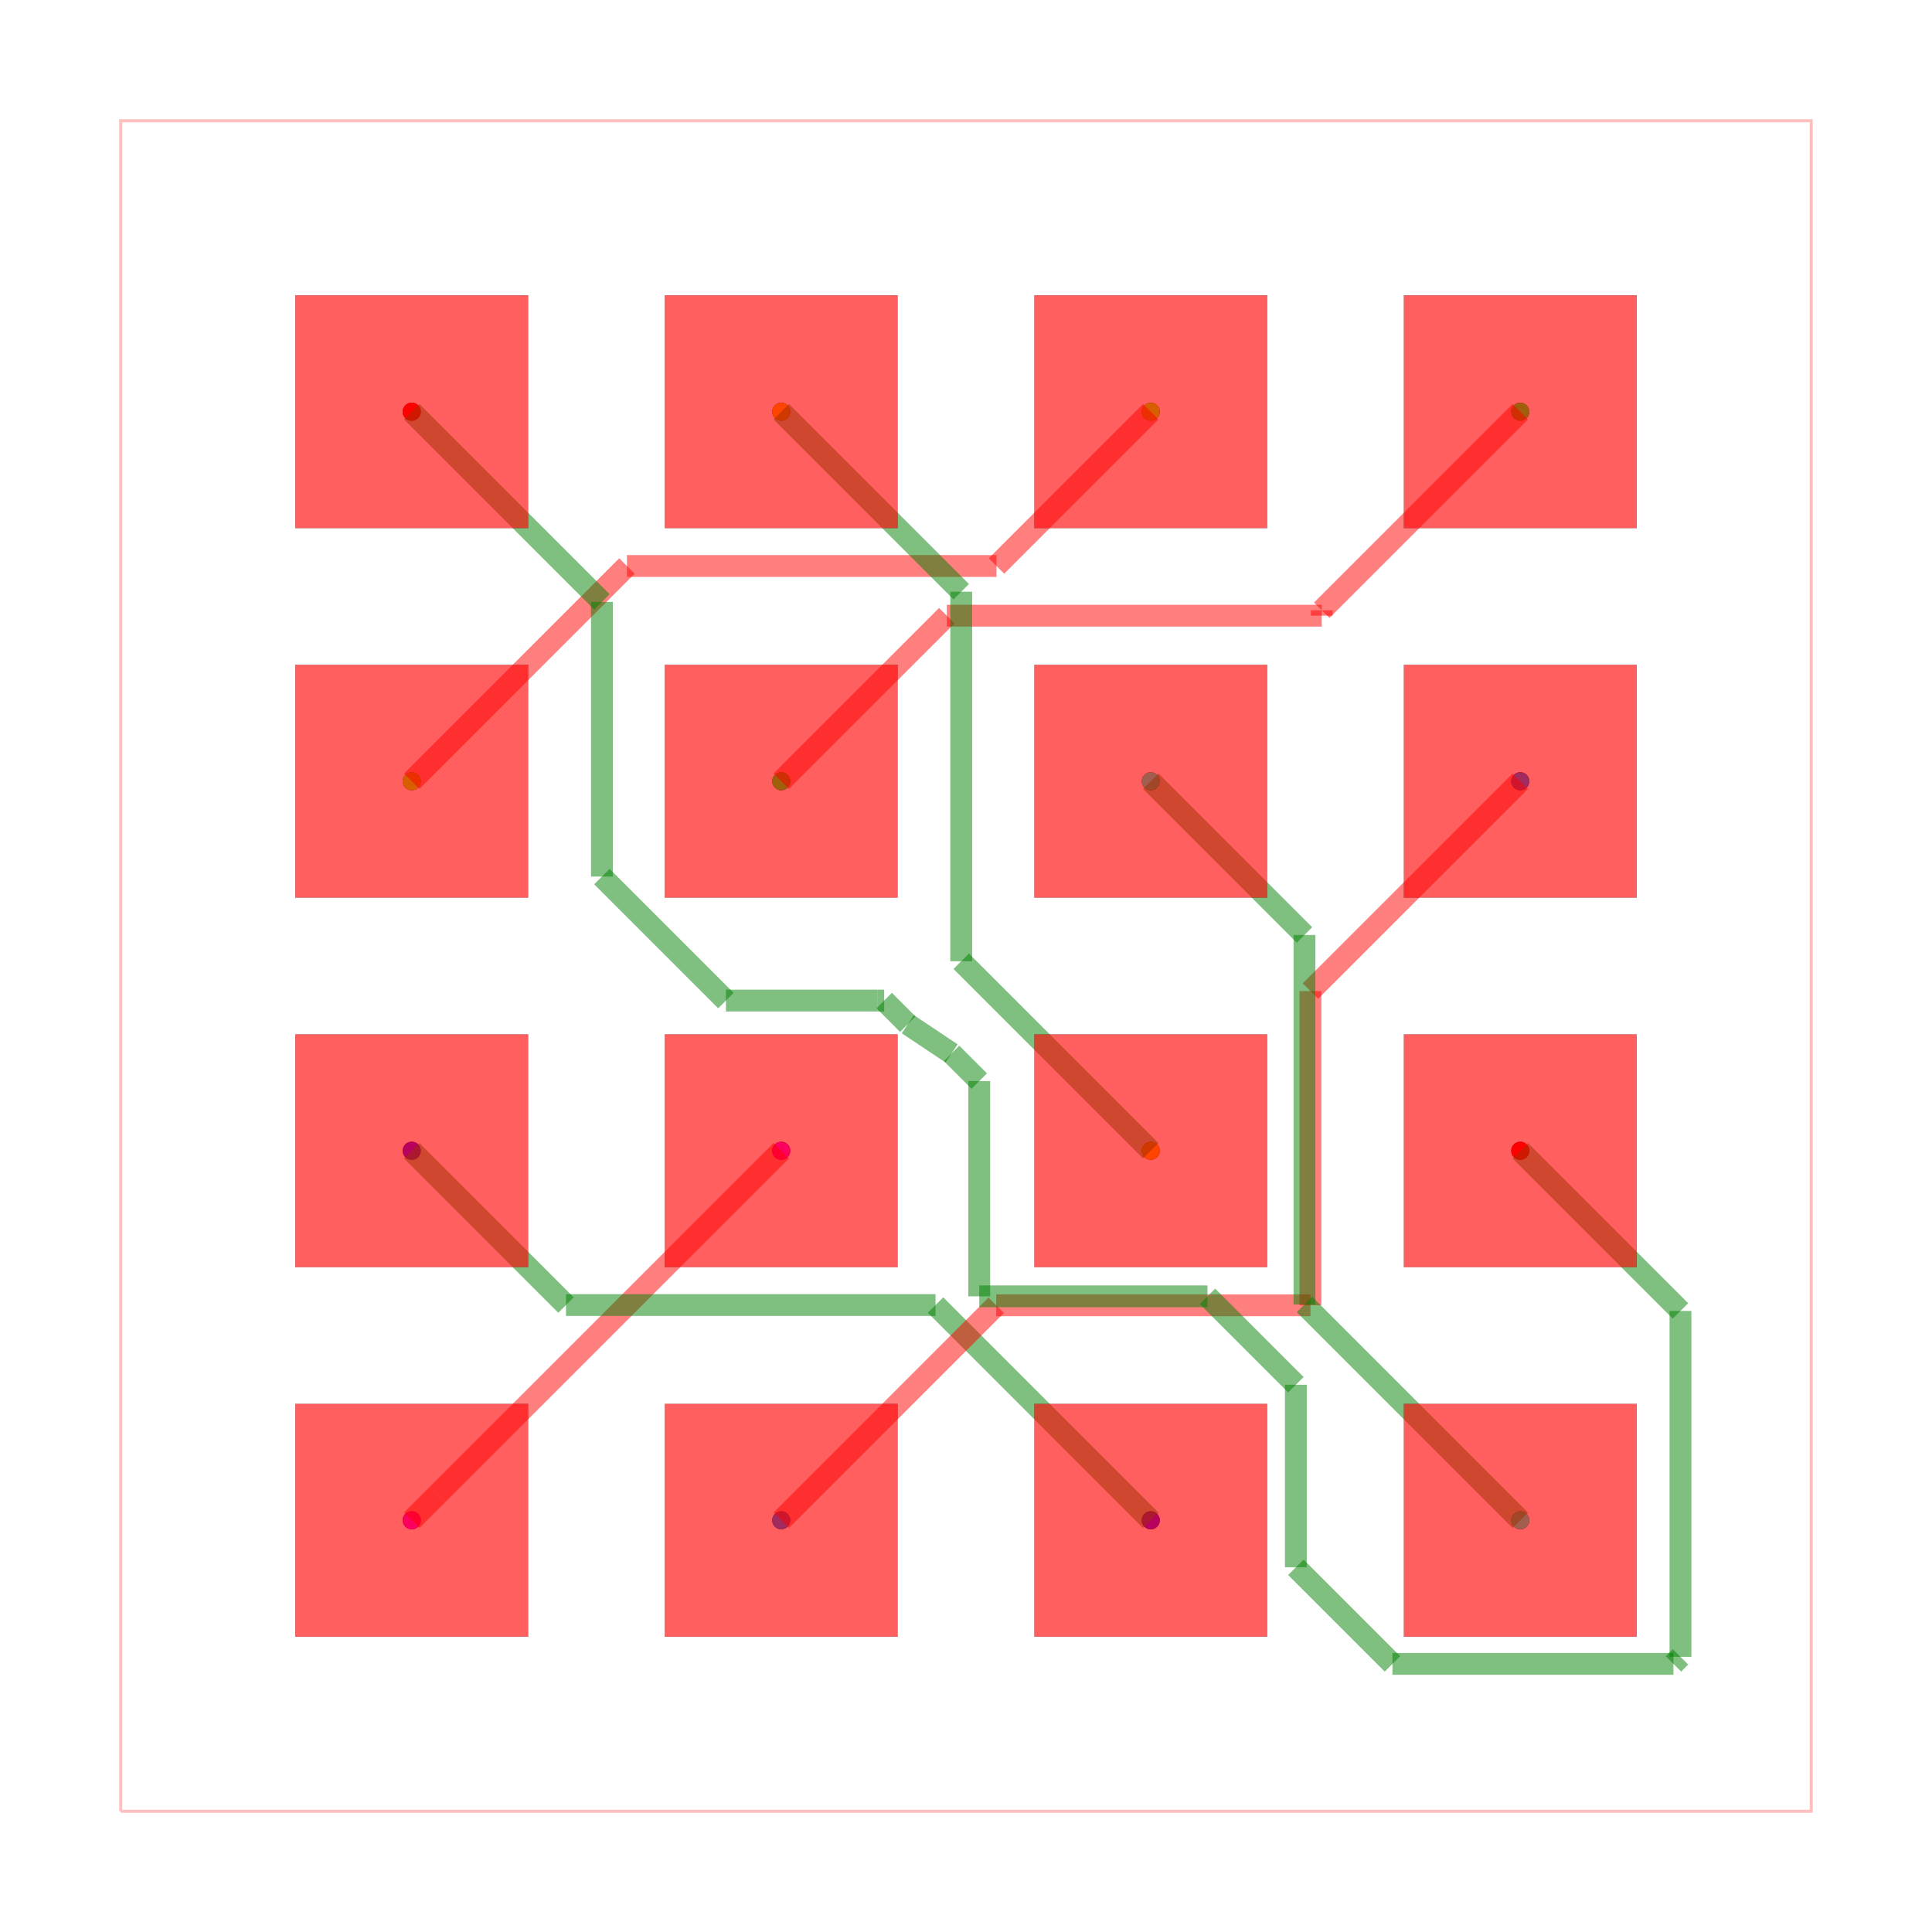
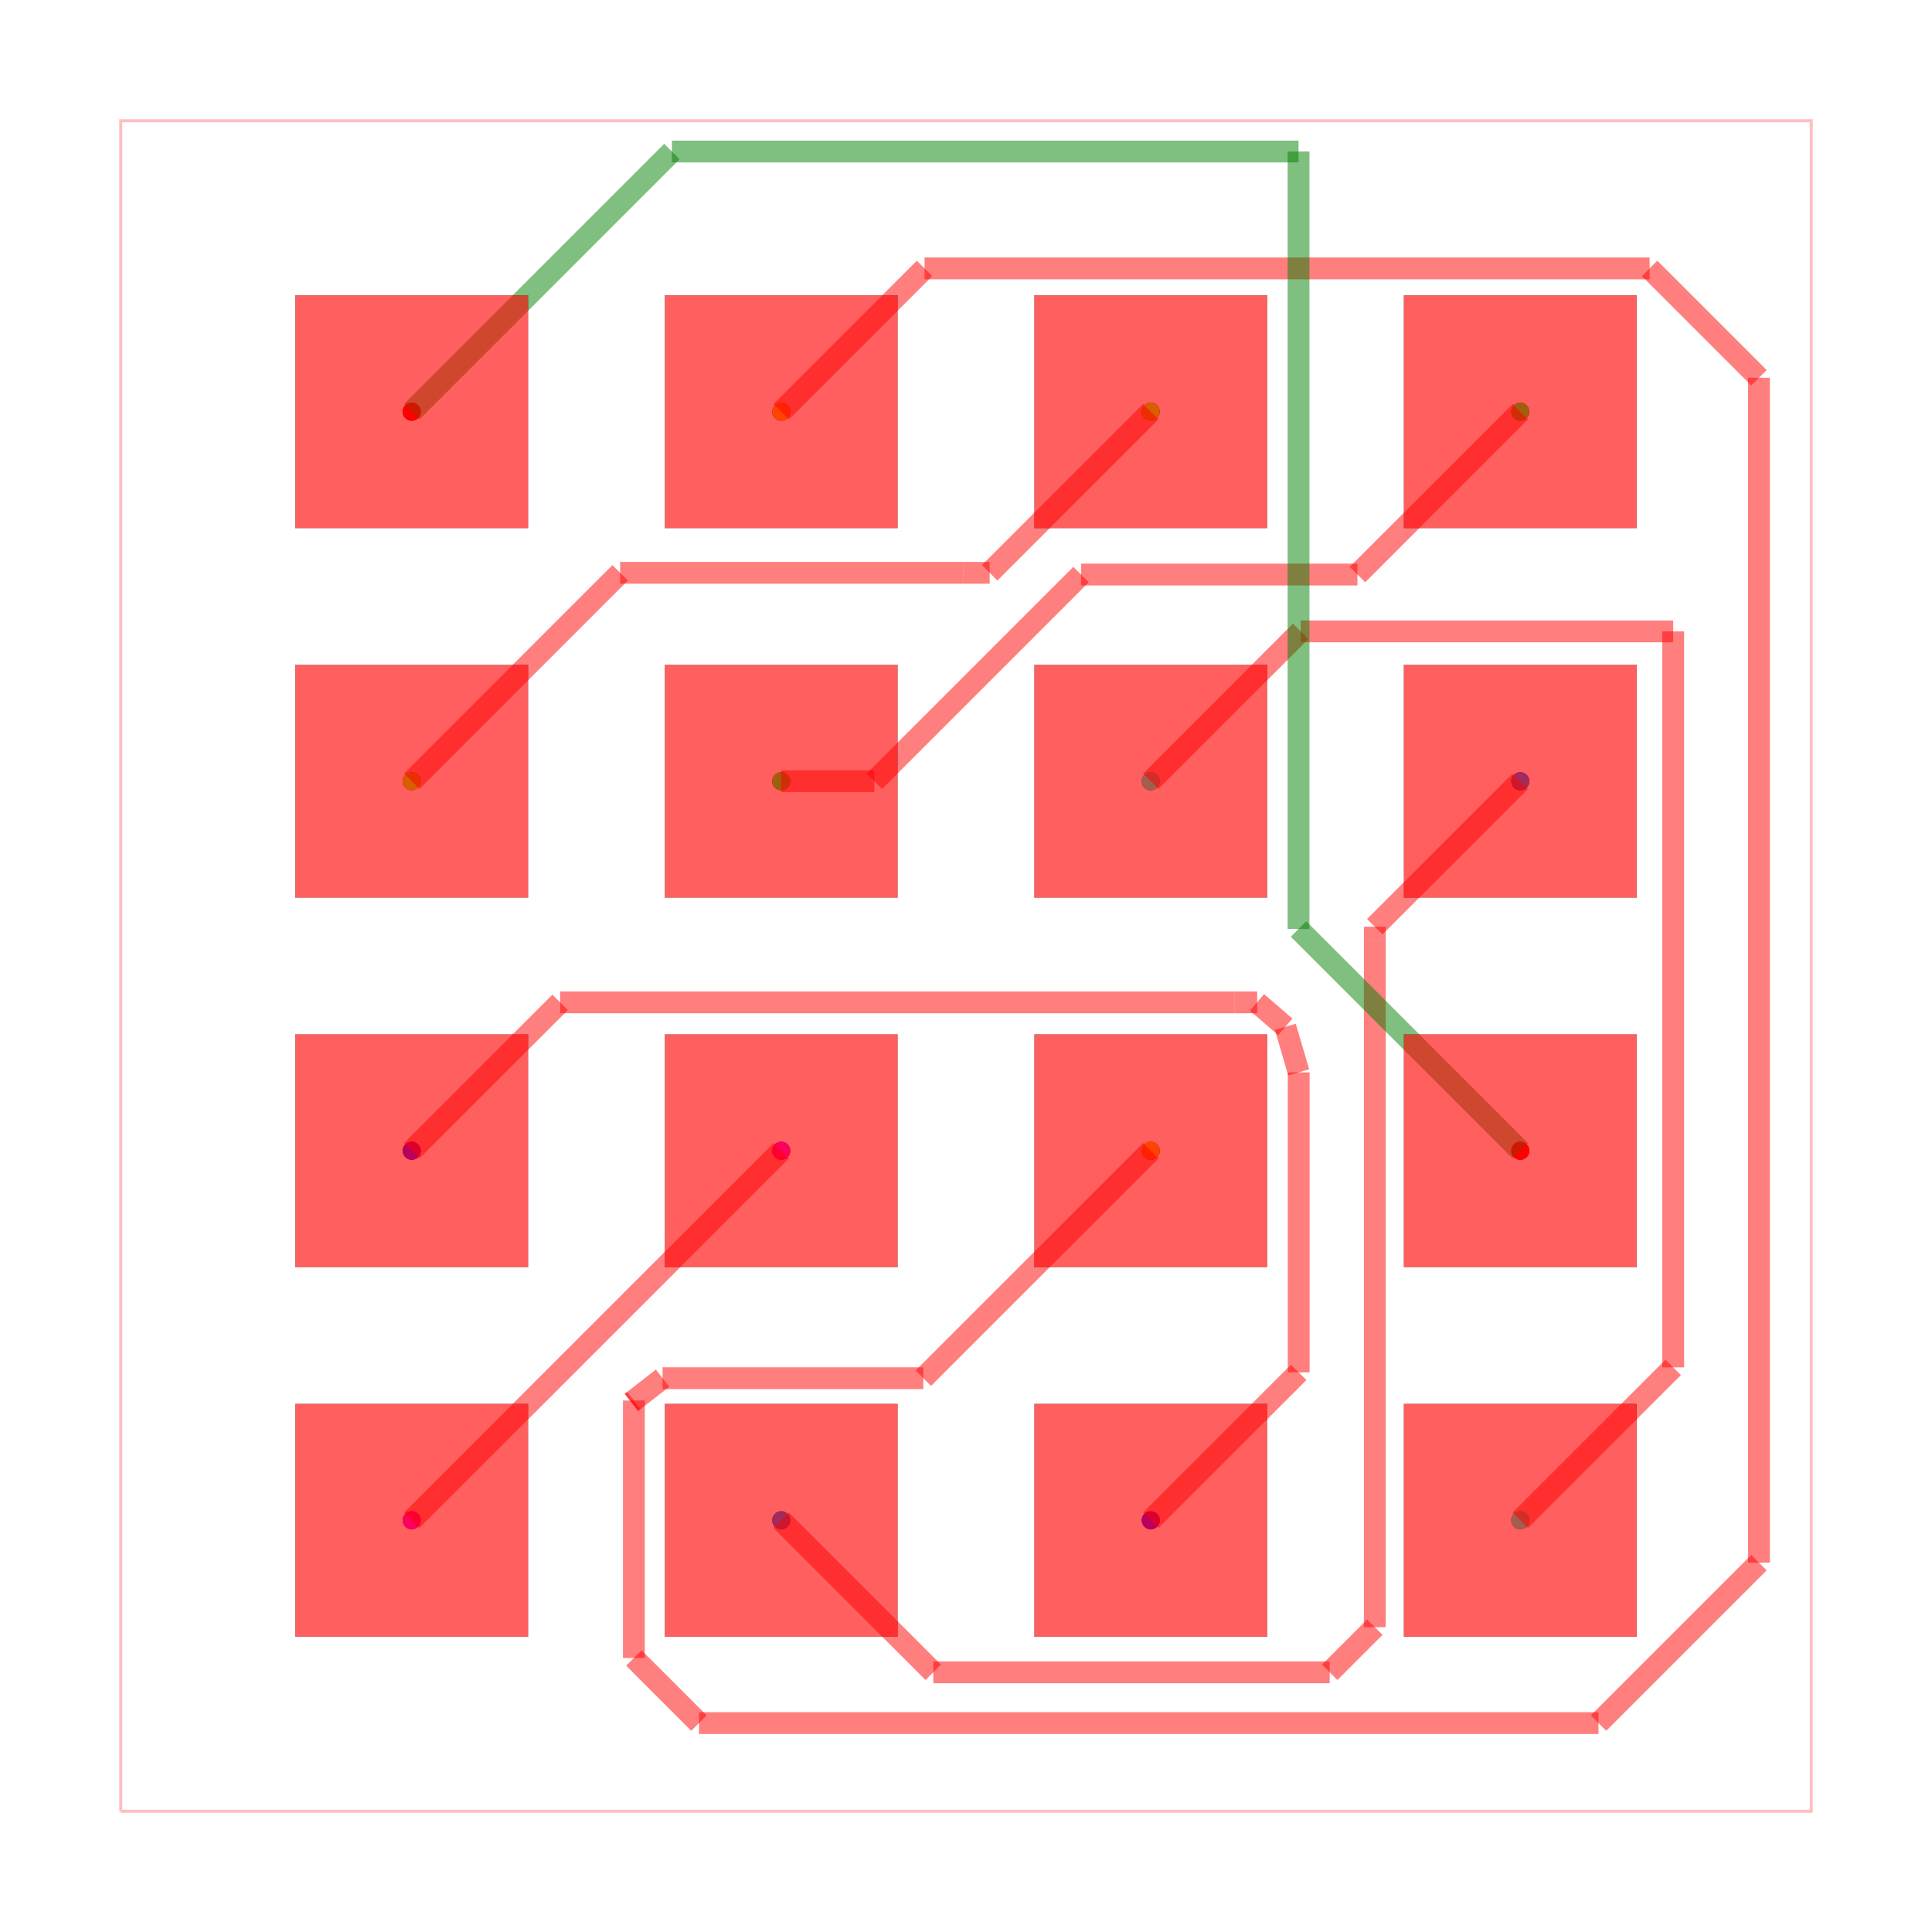
<svg xmlns="http://www.w3.org/2000/svg" width="640" height="640" viewBox="0 0 640 640">
  <rect width="100%" height="100%" fill="white" />
  <g>
    <circle data-type="point" data-label="source_net_0 pcb_port_0" data-x="-3.81" data-y="3.81" cx="136.386" cy="136.386" r="3" fill="black" />
  </g>
  <g>
    <circle data-type="point" data-label="source_net_0 pcb_port_11" data-x="3.81" data-y="-1.27" cx="503.614" cy="381.205" r="3" fill="black" />
  </g>
  <g>
    <circle data-type="point" data-label="source_net_1 pcb_port_1" data-x="-1.27" data-y="3.81" cx="258.795" cy="136.386" r="3" fill="black" />
  </g>
  <g>
    <circle data-type="point" data-label="source_net_1 pcb_port_10" data-x="1.27" data-y="-1.27" cx="381.205" cy="381.205" r="3" fill="black" />
  </g>
  <g>
    <circle data-type="point" data-label="source_net_2 pcb_port_2" data-x="1.27" data-y="3.81" cx="381.205" cy="136.386" r="3" fill="black" />
  </g>
  <g>
    <circle data-type="point" data-label="source_net_2 pcb_port_4" data-x="-3.81" data-y="1.27" cx="136.386" cy="258.795" r="3" fill="black" />
  </g>
  <g>
    <circle data-type="point" data-label="source_net_3 pcb_port_3" data-x="3.81" data-y="3.81" cx="503.614" cy="136.386" r="3" fill="black" />
  </g>
  <g>
    <circle data-type="point" data-label="source_net_3 pcb_port_5" data-x="-1.27" data-y="1.27" cx="258.795" cy="258.795" r="3" fill="black" />
  </g>
  <g>
    <circle data-type="point" data-label="source_net_4 pcb_port_6" data-x="1.27" data-y="1.27" cx="381.205" cy="258.795" r="3" fill="black" />
  </g>
  <g>
    <circle data-type="point" data-label="source_net_4 pcb_port_15" data-x="3.81" data-y="-3.81" cx="503.614" cy="503.614" r="3" fill="black" />
  </g>
  <g>
    <circle data-type="point" data-label="source_net_5 pcb_port_7" data-x="3.81" data-y="1.27" cx="503.614" cy="258.795" r="3" fill="black" />
  </g>
  <g>
    <circle data-type="point" data-label="source_net_5 pcb_port_13" data-x="-1.27" data-y="-3.81" cx="258.795" cy="503.614" r="3" fill="black" />
  </g>
  <g>
    <circle data-type="point" data-label="source_net_6 pcb_port_8" data-x="-3.81" data-y="-1.27" cx="136.386" cy="381.205" r="3" fill="black" />
  </g>
  <g>
    <circle data-type="point" data-label="source_net_6 pcb_port_14" data-x="1.27" data-y="-3.81" cx="381.205" cy="503.614" r="3" fill="black" />
  </g>
  <g>
    <circle data-type="point" data-label="source_net_7 pcb_port_9" data-x="-1.27" data-y="-1.27" cx="258.795" cy="381.205" r="3" fill="black" />
  </g>
  <g>
    <circle data-type="point" data-label="source_net_7 pcb_port_12" data-x="-3.81" data-y="-3.81" cx="136.386" cy="503.614" r="3" fill="black" />
  </g>
  <g>
    <circle data-type="point" data-label="source_net_0 (top,inner1,inner2,bottom)" data-x="-3.81" data-y="3.81" cx="136.386" cy="136.386" r="3" fill="hsl(0, 100%, 50%)" />
  </g>
  <g>
    <circle data-type="point" data-label="source_net_0 (top,inner1,inner2,bottom)" data-x="3.81" data-y="-1.27" cx="503.614" cy="381.205" r="3" fill="hsl(0, 100%, 50%)" />
  </g>
  <g>
    <circle data-type="point" data-label="source_net_1 (top,inner1,inner2,bottom)" data-x="-1.27" data-y="3.81" cx="258.795" cy="136.386" r="3" fill="hsl(42.5, 100%, 50%)" />
  </g>
  <g>
    <circle data-type="point" data-label="source_net_1 (top,inner1,inner2,bottom)" data-x="1.27" data-y="-1.27" cx="381.205" cy="381.205" r="3" fill="hsl(42.5, 100%, 50%)" />
  </g>
  <g>
    <circle data-type="point" data-label="source_net_2 (top,inner1,inner2,bottom)" data-x="1.27" data-y="3.81" cx="381.205" cy="136.386" r="3" fill="hsl(85, 100%, 50%)" />
  </g>
  <g>
    <circle data-type="point" data-label="source_net_2 (top,inner1,inner2,bottom)" data-x="-3.81" data-y="1.27" cx="136.386" cy="258.795" r="3" fill="hsl(85, 100%, 50%)" />
  </g>
  <g>
    <circle data-type="point" data-label="source_net_3 (top,inner1,inner2,bottom)" data-x="3.81" data-y="3.81" cx="503.614" cy="136.386" r="3" fill="hsl(127.5, 100%, 50%)" />
  </g>
  <g>
    <circle data-type="point" data-label="source_net_3 (top,inner1,inner2,bottom)" data-x="-1.27" data-y="1.27" cx="258.795" cy="258.795" r="3" fill="hsl(127.5, 100%, 50%)" />
  </g>
  <g>
    <circle data-type="point" data-label="source_net_4 (top,inner1,inner2,bottom)" data-x="1.27" data-y="1.27" cx="381.205" cy="258.795" r="3" fill="hsl(170, 100%, 50%)" />
  </g>
  <g>
    <circle data-type="point" data-label="source_net_4 (top,inner1,inner2,bottom)" data-x="3.81" data-y="-3.81" cx="503.614" cy="503.614" r="3" fill="hsl(170, 100%, 50%)" />
  </g>
  <g>
    <circle data-type="point" data-label="source_net_5 (top,inner1,inner2,bottom)" data-x="3.81" data-y="1.27" cx="503.614" cy="258.795" r="3" fill="hsl(212.5, 100%, 50%)" />
  </g>
  <g>
    <circle data-type="point" data-label="source_net_5 (top,inner1,inner2,bottom)" data-x="-1.27" data-y="-3.81" cx="258.795" cy="503.614" r="3" fill="hsl(212.5, 100%, 50%)" />
  </g>
  <g>
    <circle data-type="point" data-label="source_net_6 (top,inner1,inner2,bottom)" data-x="-3.81" data-y="-1.27" cx="136.386" cy="381.205" r="3" fill="hsl(255, 100%, 50%)" />
  </g>
  <g>
    <circle data-type="point" data-label="source_net_6 (top,inner1,inner2,bottom)" data-x="1.27" data-y="-3.81" cx="381.205" cy="503.614" r="3" fill="hsl(255, 100%, 50%)" />
  </g>
  <g>
    <circle data-type="point" data-label="source_net_7 (top,inner1,inner2,bottom)" data-x="-1.27" data-y="-1.27" cx="258.795" cy="381.205" r="3" fill="hsl(297.5, 100%, 50%)" />
  </g>
  <g>
    <circle data-type="point" data-label="source_net_7 (top,inner1,inner2,bottom)" data-x="-3.81" data-y="-3.81" cx="136.386" cy="503.614" r="3" fill="hsl(297.5, 100%, 50%)" />
  </g>
  <g>
    <polyline data-points="-5.8100000000000005,-5.8100000000000005 5.8100000000000005,-5.8100000000000005 5.8100000000000005,5.8100000000000005 -5.8100000000000005,5.8100000000000005 -5.8100000000000005,-5.8100000000000005" data-type="line" data-label="" points="40,600 600,600 600,40 40,40 40,600" fill="none" stroke="rgba(255,0,0,0.25)" stroke-width="1px" />
  </g>
  <g>
    <polyline data-points="-3.81,-3.81 -3.81,-3.81" data-type="line" data-label="" points="136.386,503.614 136.386,503.614" fill="none" stroke="rgba(255,0,0,0.5)" stroke-width="7.229" />
  </g>
  <g>
    <polyline data-points="-3.81,-3.81 -3.6332282258262074,-3.6332282258262074" data-type="line" data-label="" points="136.386,503.614 144.905,495.095" fill="none" stroke="rgba(255,0,0,0.5)" stroke-width="7.229" />
  </g>
  <g>
    <polyline data-points="-3.6332282258262074,-3.6332282258262074 -3.6332282258262074,-3.6332282258262074" data-type="line" data-label="" points="144.905,495.095 144.905,495.095" fill="none" stroke="rgba(255,0,0,0.5)" stroke-width="7.229" />
  </g>
  <g>
    <polyline data-points="-3.6332282258262074,-3.6332282258262074 -1.27,-1.27" data-type="line" data-label="" points="144.905,495.095 258.795,381.205" fill="none" stroke="rgba(255,0,0,0.5)" stroke-width="7.229" />
  </g>
  <g>
-     <polyline data-points="1.27,-3.81 -0.20949092144652326,-2.3305090785534768" data-type="line" data-label="" points="381.205,503.614 309.904,432.314" fill="none" stroke="rgba(0,128,0,0.5)" stroke-width="7.229" />
-   </g>
-   <g>
-     <polyline data-points="-0.20949092144652326,-2.3305090785534768 -2.7494909214465233,-2.3305090785534768" data-type="line" data-label="" points="309.904,432.314 187.494,432.314" fill="none" stroke="rgba(0,128,0,0.5)" stroke-width="7.229" />
-   </g>
-   <g>
-     <polyline data-points="-2.7494909214465233,-2.3305090785534768 -2.7494909214465233,-2.3305090785534768" data-type="line" data-label="" points="187.494,432.314 187.494,432.314" fill="none" stroke="rgba(0,128,0,0.5)" stroke-width="7.229" />
-   </g>
-   <g>
-     <polyline data-points="-2.7494909214465233,-2.3305090785534768 -3.81,-1.27" data-type="line" data-label="" points="187.494,432.314 136.386,381.205" fill="none" stroke="rgba(0,128,0,0.5)" stroke-width="7.229" />
-   </g>
-   <g>
-     <polyline data-points="-1.27,-3.81 0.2077411159460394,-2.3322588840539606" data-type="line" data-label="" points="258.795,503.614 330.012,432.398" fill="none" stroke="rgba(255,0,0,0.5)" stroke-width="7.229" />
-   </g>
-   <g>
-     <polyline data-points="0.2077411159460394,-2.3322588840539606 2.3677411159460395,-2.3322588840539606" data-type="line" data-label="" points="330.012,432.398 434.108,432.398" fill="none" stroke="rgba(255,0,0,0.5)" stroke-width="7.229" />
-   </g>
-   <g>
-     <polyline data-points="2.3677411159460395,-2.3322588840539606 2.3677411159460395,-0.1722588840539605" data-type="line" data-label="" points="434.108,432.398 434.108,328.302" fill="none" stroke="rgba(255,0,0,0.5)" stroke-width="7.229" />
-   </g>
-   <g>
-     <polyline data-points="2.3677411159460395,-0.1722588840539605 3.81,1.27" data-type="line" data-label="" points="434.108,328.302 503.614,258.795" fill="none" stroke="rgba(255,0,0,0.5)" stroke-width="7.229" />
-   </g>
-   <g>
-     <polyline data-points="3.81,-3.81 2.326561164465139,-2.326561164465139" data-type="line" data-label="" points="503.614,503.614 432.123,432.123" fill="none" stroke="rgba(0,128,0,0.5)" stroke-width="7.229" />
-   </g>
-   <g>
-     <polyline data-points="2.326561164465139,-2.326561164465139 2.326561164465139,0.20794326684207554" data-type="line" data-label="" points="432.123,432.123 432.123,309.979" fill="none" stroke="rgba(0,128,0,0.5)" stroke-width="7.229" />
-   </g>
-   <g>
-     <polyline data-points="2.326561164465139,0.20794326684207554 2.326561164465139,0.21343883553486087" data-type="line" data-label="" points="432.123,309.979 432.123,309.714" fill="none" stroke="rgba(0,128,0,0.5)" stroke-width="7.229" />
-   </g>
-   <g>
-     <polyline data-points="2.326561164465139,0.21343883553486087 1.27,1.27" data-type="line" data-label="" points="432.123,309.714 381.205,258.795" fill="none" stroke="rgba(0,128,0,0.5)" stroke-width="7.229" />
-   </g>
-   <g>
-     <polyline data-points="-1.27,1.27 -0.13200668752115163,2.4079933124788484" data-type="line" data-label="" points="258.795,258.795 313.638,203.952" fill="none" stroke="rgba(255,0,0,0.5)" stroke-width="7.229" />
-   </g>
-   <g>
-     <polyline data-points="-0.13200668752115163,2.4079933124788484 2.4451285390065625,2.4079933124788484" data-type="line" data-label="" points="313.638,203.952 437.838,203.952" fill="none" stroke="rgba(255,0,0,0.5)" stroke-width="7.229" />
-   </g>
-   <g>
-     <polyline data-points="2.4451285390065625,2.4079933124788484 2.4451285390065625,2.4451285390065625" data-type="line" data-label="" points="437.838,203.952 437.838,202.162" fill="none" stroke="rgba(255,0,0,0.5)" stroke-width="7.229" />
-   </g>
-   <g>
-     <polyline data-points="2.4451285390065625,2.4451285390065625 3.81,3.81" data-type="line" data-label="" points="437.838,202.162 503.614,136.386" fill="none" stroke="rgba(255,0,0,0.5)" stroke-width="7.229" />
-   </g>
-   <g>
-     <polyline data-points="-3.81,1.27 -2.3304644413006765,2.7495355586993235" data-type="line" data-label="" points="136.386,258.795 207.688,187.492" fill="none" stroke="rgba(255,0,0,0.5)" stroke-width="7.229" />
-   </g>
-   <g>
-     <polyline data-points="-2.3304644413006765,2.7495355586993235 0.20953555869932344,2.7495355586993235" data-type="line" data-label="" points="207.688,187.492 330.098,187.492" fill="none" stroke="rgba(255,0,0,0.5)" stroke-width="7.229" />
-   </g>
-   <g>
-     <polyline data-points="0.20953555869932344,2.7495355586993235 0.2095355586993235,2.7495355586993235" data-type="line" data-label="" points="330.098,187.492 330.098,187.492" fill="none" stroke="rgba(255,0,0,0.5)" stroke-width="7.229" />
-   </g>
-   <g>
-     <polyline data-points="0.2095355586993235,2.7495355586993235 1.27,3.81" data-type="line" data-label="" points="330.098,187.492 381.205,136.386" fill="none" stroke="rgba(255,0,0,0.5)" stroke-width="7.229" />
-   </g>
-   <g>
-     <polyline data-points="1.27,-1.27 -0.03275470909913025,0.03275470909913025" data-type="line" data-label="" points="381.205,381.205 318.421,318.421" fill="none" stroke="rgba(0,128,0,0.5)" stroke-width="7.229" />
-   </g>
-   <g>
-     <polyline data-points="-0.03275470909913025,0.03275470909913025 -0.03275470909913028,2.5727547090991303" data-type="line" data-label="" points="318.421,318.421 318.421,196.012" fill="none" stroke="rgba(0,128,0,0.5)" stroke-width="7.229" />
-   </g>
-   <g>
-     <polyline data-points="-0.03275470909913028,2.5727547090991303 -0.03275470909913028,2.5727547090991303" data-type="line" data-label="" points="318.421,196.012 318.421,196.012" fill="none" stroke="rgba(0,128,0,0.5)" stroke-width="7.229" />
-   </g>
-   <g>
-     <polyline data-points="-0.03275470909913028,2.5727547090991303 -1.27,3.81" data-type="line" data-label="" points="318.421,196.012 258.795,136.386" fill="none" stroke="rgba(0,128,0,0.5)" stroke-width="7.229" />
-   </g>
-   <g>
-     <polyline data-points="3.81,-1.27 4.9109971855579975,-2.3709971855579974" data-type="line" data-label="" points="503.614,381.205 556.675,434.265" fill="none" stroke="rgba(0,128,0,0.5)" stroke-width="7.229" />
-   </g>
-   <g>
-     <polyline data-points="4.9109971855579975,-2.3709971855579974 4.9109971855579975,-4.748664997568566" data-type="line" data-label="" points="556.675,434.265 556.675,548.851" fill="none" stroke="rgba(0,128,0,0.5)" stroke-width="7.229" />
-   </g>
-   <g>
-     <polyline data-points="4.9109971855579975,-4.748664997568566 4.862619794205285,-4.7970423889212785" data-type="line" data-label="" points="556.675,548.851 554.343,551.183" fill="none" stroke="rgba(0,128,0,0.5)" stroke-width="7.229" />
-   </g>
-   <g>
-     <polyline data-points="4.862619794205285,-4.7970423889212785 2.931397987210776,-4.7970423889212785" data-type="line" data-label="" points="554.343,551.183 461.272,551.183" fill="none" stroke="rgba(0,128,0,0.5)" stroke-width="7.229" />
-   </g>
-   <g>
-     <polyline data-points="2.931397987210776,-4.7970423889212785 2.2674343663235814,-4.133078768034084" data-type="line" data-label="" points="461.272,551.183 429.274,519.185" fill="none" stroke="rgba(0,128,0,0.5)" stroke-width="7.229" />
-   </g>
-   <g>
-     <polyline data-points="2.2674343663235814,-4.133078768034084 2.2674343663235814,-2.878416737902196" data-type="line" data-label="" points="429.274,519.185 429.274,458.719" fill="none" stroke="rgba(0,128,0,0.5)" stroke-width="7.229" />
-   </g>
-   <g>
-     <polyline data-points="2.2674343663235814,-2.878416737902196 1.659645588879623,-2.2706279604582376" data-type="line" data-label="" points="429.274,458.719 399.983,429.428" fill="none" stroke="rgba(0,128,0,0.5)" stroke-width="7.229" />
-   </g>
-   <g>
-     <polyline data-points="1.659645588879623,-2.2706279604582376 0.09105712676638725,-2.2706279604582376" data-type="line" data-label="" points="399.983,429.428 324.388,429.428" fill="none" stroke="rgba(0,128,0,0.5)" stroke-width="7.229" />
-   </g>
-   <g>
-     <polyline data-points="0.09105712676638725,-2.2706279604582376 0.09105712676638725,-0.7910571267663873" data-type="line" data-label="" points="324.388,429.428 324.388,358.123" fill="none" stroke="rgba(0,128,0,0.5)" stroke-width="7.229" />
-   </g>
-   <g>
-     <polyline data-points="0.09105712676638725,-0.7910571267663873 -0.09918560077092764,-0.6008143992290724" data-type="line" data-label="" points="324.388,358.123 315.22,348.955" fill="none" stroke="rgba(0,128,0,0.5)" stroke-width="7.229" />
-   </g>
-   <g>
-     <polyline data-points="-0.09918560077092764,-0.6008143992290724 -0.4000000000000001,-0.4" data-type="line" data-label="" points="315.22,348.955 300.723,339.277" fill="none" stroke="rgba(0,128,0,0.5)" stroke-width="7.229" />
-   </g>
-   <g>
-     <polyline data-points="-0.4000000000000001,-0.4 -0.4000000000000001,-0.4" data-type="line" data-label="" points="300.723,339.277 300.723,339.277" fill="none" stroke="rgba(0,128,0,0.5)" stroke-width="7.229" />
-   </g>
-   <g>
-     <polyline data-points="-0.4000000000000001,-0.4 -0.5623969049544967,-0.23760309504550342" data-type="line" data-label="" points="300.723,339.277 292.897,331.451" fill="none" stroke="rgba(0,128,0,0.5)" stroke-width="7.229" />
-   </g>
-   <g>
-     <polyline data-points="-0.5623969049544967,-0.23760309504550342 -0.6082022253253022,-0.23760309504550342" data-type="line" data-label="" points="292.897,331.451 290.689,331.451" fill="none" stroke="rgba(0,128,0,0.5)" stroke-width="7.229" />
-   </g>
-   <g>
-     <polyline data-points="-0.6082022253253022,-0.23760309504550342 -1.6502127196318725,-0.23760309504550342" data-type="line" data-label="" points="290.689,331.451 240.472,331.451" fill="none" stroke="rgba(0,128,0,0.5)" stroke-width="7.229" />
-   </g>
-   <g>
-     <polyline data-points="-1.6502127196318725,-0.23760309504550342 -2.502621305746401,0.614805491069025" data-type="line" data-label="" points="240.472,331.451 199.392,290.371" fill="none" stroke="rgba(0,128,0,0.5)" stroke-width="7.229" />
-   </g>
-   <g>
-     <polyline data-points="-2.502621305746401,0.614805491069025 -2.502621305746401,2.502621305746401" data-type="line" data-label="" points="199.392,290.371 199.392,199.392" fill="none" stroke="rgba(0,128,0,0.5)" stroke-width="7.229" />
-   </g>
-   <g>
-     <polyline data-points="-2.502621305746401,2.502621305746401 -3.81,3.81" data-type="line" data-label="" points="199.392,199.392 136.386,136.386" fill="none" stroke="rgba(0,128,0,0.5)" stroke-width="7.229" />
+     <polyline data-points="1.27,-3.81 2.2869229743638733,-2.793077025636127" data-type="line" data-label="" points="381.205,503.614 430.213,454.606" fill="none" stroke="rgba(255,0,0,0.5)" stroke-width="7.229" />
+   </g>
+   <g>
+     <polyline data-points="2.2869229743638733,-2.793077025636127 2.2869229743638733,-0.7313168692580772" data-type="line" data-label="" points="430.213,454.606 430.213,355.244" fill="none" stroke="rgba(255,0,0,0.5)" stroke-width="7.229" />
+   </g>
+   <g>
+     <polyline data-points="2.2869229743638733,-0.7313168692580772 2.1950000000000003,-0.4181945601063606" data-type="line" data-label="" points="430.213,355.244 425.783,340.154" fill="none" stroke="rgba(255,0,0,0.5)" stroke-width="7.229" />
+   </g>
+   <g>
+     <polyline data-points="2.1950000000000003,-0.4181945601063606 2.0000000000000004,-0.25" data-type="line" data-label="" points="425.783,340.154 416.386,332.048" fill="none" stroke="rgba(255,0,0,0.5)" stroke-width="7.229" />
+   </g>
+   <g>
+     <polyline data-points="2.0000000000000004,-0.25 2.0008652719105737,-0.2499381948635305" data-type="line" data-label="" points="416.386,332.048 416.427,332.045" fill="none" stroke="rgba(255,0,0,0.5)" stroke-width="7.229" />
+   </g>
+   <g>
+     <polyline data-points="2.0008652719105737,-0.2499381948635305 1.8463521634771884,-0.2499381948635305" data-type="line" data-label="" points="416.427,332.045 408.981,332.045" fill="none" stroke="rgba(255,0,0,0.5)" stroke-width="7.229" />
+   </g>
+   <g>
+     <polyline data-points="1.8463521634771884,-0.2499381948635305 -2.7899381948635305,-0.2499381948635305" data-type="line" data-label="" points="408.981,332.045 185.545,332.045" fill="none" stroke="rgba(255,0,0,0.5)" stroke-width="7.229" />
+   </g>
+   <g>
+     <polyline data-points="-2.7899381948635305,-0.2499381948635305 -3.81,-1.27" data-type="line" data-label="" points="185.545,332.045 136.386,381.205" fill="none" stroke="rgba(255,0,0,0.5)" stroke-width="7.229" />
+   </g>
+   <g>
+     <polyline data-points="-1.27,-3.81 -0.22512707024338585,-4.854872929756614" data-type="line" data-label="" points="258.795,503.614 309.151,553.97" fill="none" stroke="rgba(255,0,0,0.5)" stroke-width="7.229" />
+   </g>
+   <g>
+     <polyline data-points="-0.22512707024338585,-4.854872929756614 2.5000000000000004,-4.854872929756614" data-type="line" data-label="" points="309.151,553.97 440.482,553.97" fill="none" stroke="rgba(255,0,0,0.5)" stroke-width="7.229" />
+   </g>
+   <g>
+     <polyline data-points="2.5000000000000004,-4.854872929756614 2.810013342975351,-4.544859586781264" data-type="line" data-label="" points="440.482,553.97 455.422,539.029" fill="none" stroke="rgba(255,0,0,0.5)" stroke-width="7.229" />
+   </g>
+   <g>
+     <polyline data-points="2.810013342975351,-4.544859586781264 2.810013342975351,0.1851975001405286" data-type="line" data-label="" points="455.422,539.029 455.422,311.075" fill="none" stroke="rgba(255,0,0,0.5)" stroke-width="7.229" />
+   </g>
+   <g>
+     <polyline data-points="2.810013342975351,0.1851975001405286 2.810013342975351,0.27001334297535085" data-type="line" data-label="" points="455.422,311.075 455.422,306.987" fill="none" stroke="rgba(255,0,0,0.5)" stroke-width="7.229" />
+   </g>
+   <g>
+     <polyline data-points="2.810013342975351,0.27001334297535085 3.81,1.27" data-type="line" data-label="" points="455.422,306.987 503.614,258.795" fill="none" stroke="rgba(255,0,0,0.5)" stroke-width="7.229" />
+   </g>
+   <g>
+     <polyline data-points="3.81,-3.81 4.86096469774598,-2.75903530225402" data-type="line" data-label="" points="503.614,503.614 554.263,452.966" fill="none" stroke="rgba(255,0,0,0.5)" stroke-width="7.229" />
+   </g>
+   <g>
+     <polyline data-points="4.86096469774598,-2.75903530225402 4.86096469774598,2.3000000000000003" data-type="line" data-label="" points="554.263,452.966 554.263,209.157" fill="none" stroke="rgba(255,0,0,0.5)" stroke-width="7.229" />
+   </g>
+   <g>
+     <polyline data-points="4.86096469774598,2.3000000000000003 2.3000000000000003,2.3000000000000003" data-type="line" data-label="" points="554.263,209.157 430.843,209.157" fill="none" stroke="rgba(255,0,0,0.5)" stroke-width="7.229" />
+   </g>
+   <g>
+     <polyline data-points="2.3000000000000003,2.3000000000000003 1.27,1.27" data-type="line" data-label="" points="430.843,209.157 381.205,258.795" fill="none" stroke="rgba(255,0,0,0.5)" stroke-width="7.229" />
+   </g>
+   <g>
+     <polyline data-points="-1.27,1.27 -0.6299999999999999,1.27" data-type="line" data-label="" points="258.795,258.795 289.639,258.795" fill="none" stroke="rgba(255,0,0,0.5)" stroke-width="7.229" />
+   </g>
+   <g>
+     <polyline data-points="-0.6299999999999999,1.27 0.7906541967322402,2.69065419673224" data-type="line" data-label="" points="289.639,258.795 358.104,190.33" fill="none" stroke="rgba(255,0,0,0.5)" stroke-width="7.229" />
+   </g>
+   <g>
+     <polyline data-points="0.7906541967322402,2.69065419673224 2.69065419673224,2.69065419673224" data-type="line" data-label="" points="358.104,190.33 449.67,190.33" fill="none" stroke="rgba(255,0,0,0.5)" stroke-width="7.229" />
+   </g>
+   <g>
+     <polyline data-points="2.69065419673224,2.69065419673224 3.81,3.81" data-type="line" data-label="" points="449.67,190.33 503.614,136.386" fill="none" stroke="rgba(255,0,0,0.5)" stroke-width="7.229" />
+   </g>
+   <g>
+     <polyline data-points="-3.81,1.27 -2.3773568270803414,2.7026431729196587" data-type="line" data-label="" points="136.386,258.795 205.429,189.752" fill="none" stroke="rgba(255,0,0,0.5)" stroke-width="7.229" />
+   </g>
+   <g>
+     <polyline data-points="-2.3773568270803414,2.7026431729196587 -0.019656381312584015,2.7026431729196587" data-type="line" data-label="" points="205.429,189.752 319.053,189.752" fill="none" stroke="rgba(255,0,0,0.5)" stroke-width="7.229" />
+   </g>
+   <g>
+     <polyline data-points="-0.019656381312584015,2.7026431729196587 0.16264317291965869,2.7026431729196587" data-type="line" data-label="" points="319.053,189.752 327.838,189.752" fill="none" stroke="rgba(255,0,0,0.5)" stroke-width="7.229" />
+   </g>
+   <g>
+     <polyline data-points="0.16264317291965869,2.7026431729196587 1.27,3.81" data-type="line" data-label="" points="327.838,189.752 381.205,136.386" fill="none" stroke="rgba(255,0,0,0.5)" stroke-width="7.229" />
+   </g>
+   <g>
+     <polyline data-points="1.27,-1.27 -0.2932041793388267,-2.8332041793388267" data-type="line" data-label="" points="381.205,381.205 305.87,456.54" fill="none" stroke="rgba(255,0,0,0.5)" stroke-width="7.229" />
+   </g>
+   <g>
+     <polyline data-points="-0.2932041793388267,-2.8332041793388267 -2.085768938482077,-2.8332041793388267" data-type="line" data-label="" points="305.87,456.54 219.481,456.54" fill="none" stroke="rgba(255,0,0,0.5)" stroke-width="7.229" />
+   </g>
+   <g>
+     <polyline data-points="-2.085768938482077,-2.8332041793388267 -2.3000000000000003,-3.0000000000000004" data-type="line" data-label="" points="219.481,456.54 209.157,464.578" fill="none" stroke="rgba(255,0,0,0.5)" stroke-width="7.229" />
+   </g>
+   <g>
+     <polyline data-points="-2.3000000000000003,-3.0000000000000004 -2.2829177025913956,-2.9867000807685957" data-type="line" data-label="" points="209.157,464.578 209.98,463.937" fill="none" stroke="rgba(255,0,0,0.5)" stroke-width="7.229" />
+   </g>
+   <g>
+     <polyline data-points="-2.2829177025913956,-2.9867000807685957 -2.2829177025913956,-4.75654705774656" data-type="line" data-label="" points="209.98,463.937 209.98,549.231" fill="none" stroke="rgba(255,0,0,0.5)" stroke-width="7.229" />
+   </g>
+   <g>
+     <polyline data-points="-2.2829177025913956,-4.75654705774656 -1.8353564214149363,-5.204108338923019" data-type="line" data-label="" points="209.98,549.231 231.549,570.8" fill="none" stroke="rgba(255,0,0,0.5)" stroke-width="7.229" />
+   </g>
+   <g>
+     <polyline data-points="-1.8353564214149363,-5.204108338923019 4.347518680305048,-5.204108338923019" data-type="line" data-label="" points="231.549,570.8 529.519,570.8" fill="none" stroke="rgba(255,0,0,0.5)" stroke-width="7.229" />
+   </g>
+   <g>
+     <polyline data-points="4.347518680305048,-5.204108338923019 5.450593679691508,-4.101033339536559" data-type="line" data-label="" points="529.519,570.8 582.679,517.64" fill="none" stroke="rgba(255,0,0,0.5)" stroke-width="7.229" />
+   </g>
+   <g>
+     <polyline data-points="5.450593679691508,-4.101033339536559 5.450593679691508,4.043403420307115" data-type="line" data-label="" points="582.679,517.64 582.679,125.137" fill="none" stroke="rgba(255,0,0,0.5)" stroke-width="7.229" />
+   </g>
+   <g>
+     <polyline data-points="5.450593679691508,4.043403420307115 4.698972605260386,4.795024494738237" data-type="line" data-label="" points="582.679,125.137 546.457,88.914" fill="none" stroke="rgba(255,0,0,0.5)" stroke-width="7.229" />
+   </g>
+   <g>
+     <polyline data-points="4.698972605260386,4.795024494738237 -0.2849755052617633,4.795024494738237" data-type="line" data-label="" points="546.457,88.914 306.266,88.914" fill="none" stroke="rgba(255,0,0,0.5)" stroke-width="7.229" />
+   </g>
+   <g>
+     <polyline data-points="-0.2849755052617633,4.795024494738237 -1.27,3.81" data-type="line" data-label="" points="306.266,88.914 258.795,136.386" fill="none" stroke="rgba(255,0,0,0.5)" stroke-width="7.229" />
+   </g>
+   <g>
+     <polyline data-points="3.81,-1.27 2.2857373696336114,0.25426263036638863" data-type="line" data-label="" points="503.614,381.205 430.156,307.746" fill="none" stroke="rgba(0,128,0,0.5)" stroke-width="7.229" />
+   </g>
+   <g>
+     <polyline data-points="2.2857373696336114,0.25426263036638863 2.2857373696336114,5.598530394012343" data-type="line" data-label="" points="430.156,307.746 430.156,50.191" fill="none" stroke="rgba(0,128,0,0.5)" stroke-width="7.229" />
+   </g>
+   <g>
+     <polyline data-points="2.2857373696336114,5.598530394012343 -2.021469605987657,5.598530394012343" data-type="line" data-label="" points="430.156,50.191 222.58,50.191" fill="none" stroke="rgba(0,128,0,0.5)" stroke-width="7.229" />
+   </g>
+   <g>
+     <polyline data-points="-2.021469605987657,5.598530394012343 -3.81,3.81" data-type="line" data-label="" points="222.58,50.191 136.386,136.386" fill="none" stroke="rgba(0,128,0,0.5)" stroke-width="7.229" />
  </g>
  <g>
    <rect data-type="rect" data-label="top, inner1, inner2, bottom" data-x="-3.81" data-y="3.81" x="97.831" y="97.831" width="77.108" height="77.108" fill="rgba(255,0,0,0.25)" stroke="black" stroke-width="0.021" />
  </g>
  <g>
    <rect data-type="rect" data-label="top, inner1, inner2, bottom" data-x="-1.27" data-y="3.81" x="220.241" y="97.831" width="77.108" height="77.108" fill="rgba(255,0,0,0.25)" stroke="black" stroke-width="0.021" />
  </g>
  <g>
    <rect data-type="rect" data-label="top, inner1, inner2, bottom" data-x="1.27" data-y="3.81" x="342.651" y="97.831" width="77.108" height="77.108" fill="rgba(255,0,0,0.25)" stroke="black" stroke-width="0.021" />
  </g>
  <g>
    <rect data-type="rect" data-label="top, inner1, inner2, bottom" data-x="3.81" data-y="3.81" x="465.06" y="97.831" width="77.108" height="77.108" fill="rgba(255,0,0,0.25)" stroke="black" stroke-width="0.021" />
  </g>
  <g>
    <rect data-type="rect" data-label="top, inner1, inner2, bottom" data-x="-3.81" data-y="1.27" x="97.831" y="220.241" width="77.108" height="77.108" fill="rgba(255,0,0,0.25)" stroke="black" stroke-width="0.021" />
  </g>
  <g>
    <rect data-type="rect" data-label="top, inner1, inner2, bottom" data-x="-1.27" data-y="1.27" x="220.241" y="220.241" width="77.108" height="77.108" fill="rgba(255,0,0,0.25)" stroke="black" stroke-width="0.021" />
  </g>
  <g>
    <rect data-type="rect" data-label="top, inner1, inner2, bottom" data-x="1.27" data-y="1.27" x="342.651" y="220.241" width="77.108" height="77.108" fill="rgba(255,0,0,0.25)" stroke="black" stroke-width="0.021" />
  </g>
  <g>
    <rect data-type="rect" data-label="top, inner1, inner2, bottom" data-x="3.81" data-y="1.27" x="465.06" y="220.241" width="77.108" height="77.108" fill="rgba(255,0,0,0.25)" stroke="black" stroke-width="0.021" />
  </g>
  <g>
    <rect data-type="rect" data-label="top, inner1, inner2, bottom" data-x="-3.81" data-y="-1.27" x="97.831" y="342.651" width="77.108" height="77.108" fill="rgba(255,0,0,0.25)" stroke="black" stroke-width="0.021" />
  </g>
  <g>
    <rect data-type="rect" data-label="top, inner1, inner2, bottom" data-x="-1.27" data-y="-1.27" x="220.241" y="342.651" width="77.108" height="77.108" fill="rgba(255,0,0,0.25)" stroke="black" stroke-width="0.021" />
  </g>
  <g>
    <rect data-type="rect" data-label="top, inner1, inner2, bottom" data-x="1.27" data-y="-1.27" x="342.651" y="342.651" width="77.108" height="77.108" fill="rgba(255,0,0,0.25)" stroke="black" stroke-width="0.021" />
  </g>
  <g>
    <rect data-type="rect" data-label="top, inner1, inner2, bottom" data-x="3.81" data-y="-1.27" x="465.06" y="342.651" width="77.108" height="77.108" fill="rgba(255,0,0,0.25)" stroke="black" stroke-width="0.021" />
  </g>
  <g>
    <rect data-type="rect" data-label="top, inner1, inner2, bottom" data-x="-3.81" data-y="-3.81" x="97.831" y="465.06" width="77.108" height="77.108" fill="rgba(255,0,0,0.25)" stroke="black" stroke-width="0.021" />
  </g>
  <g>
    <rect data-type="rect" data-label="top, inner1, inner2, bottom" data-x="-1.27" data-y="-3.81" x="220.241" y="465.06" width="77.108" height="77.108" fill="rgba(255,0,0,0.25)" stroke="black" stroke-width="0.021" />
  </g>
  <g>
    <rect data-type="rect" data-label="top, inner1, inner2, bottom" data-x="1.27" data-y="-3.81" x="342.651" y="465.06" width="77.108" height="77.108" fill="rgba(255,0,0,0.25)" stroke="black" stroke-width="0.021" />
  </g>
  <g>
    <rect data-type="rect" data-label="top, inner1, inner2, bottom" data-x="3.81" data-y="-3.81" x="465.06" y="465.06" width="77.108" height="77.108" fill="rgba(255,0,0,0.25)" stroke="black" stroke-width="0.021" />
  </g>
  <g>
    <rect data-type="rect" data-label="" data-x="-3.81" data-y="3.81" x="97.831" y="97.831" width="77.108" height="77.108" fill="rgba(255,0,0,0.5)" stroke="black" stroke-width="0.021" />
  </g>
  <g>
    <rect data-type="rect" data-label="" data-x="-1.27" data-y="3.81" x="220.241" y="97.831" width="77.108" height="77.108" fill="rgba(255,0,0,0.5)" stroke="black" stroke-width="0.021" />
  </g>
  <g>
    <rect data-type="rect" data-label="" data-x="1.27" data-y="3.81" x="342.651" y="97.831" width="77.108" height="77.108" fill="rgba(255,0,0,0.5)" stroke="black" stroke-width="0.021" />
  </g>
  <g>
    <rect data-type="rect" data-label="" data-x="3.81" data-y="3.81" x="465.06" y="97.831" width="77.108" height="77.108" fill="rgba(255,0,0,0.5)" stroke="black" stroke-width="0.021" />
  </g>
  <g>
    <rect data-type="rect" data-label="" data-x="-3.81" data-y="1.27" x="97.831" y="220.241" width="77.108" height="77.108" fill="rgba(255,0,0,0.5)" stroke="black" stroke-width="0.021" />
  </g>
  <g>
    <rect data-type="rect" data-label="" data-x="-1.27" data-y="1.27" x="220.241" y="220.241" width="77.108" height="77.108" fill="rgba(255,0,0,0.5)" stroke="black" stroke-width="0.021" />
  </g>
  <g>
    <rect data-type="rect" data-label="" data-x="1.27" data-y="1.27" x="342.651" y="220.241" width="77.108" height="77.108" fill="rgba(255,0,0,0.5)" stroke="black" stroke-width="0.021" />
  </g>
  <g>
    <rect data-type="rect" data-label="" data-x="3.81" data-y="1.27" x="465.06" y="220.241" width="77.108" height="77.108" fill="rgba(255,0,0,0.5)" stroke="black" stroke-width="0.021" />
  </g>
  <g>
    <rect data-type="rect" data-label="" data-x="-3.81" data-y="-1.27" x="97.831" y="342.651" width="77.108" height="77.108" fill="rgba(255,0,0,0.5)" stroke="black" stroke-width="0.021" />
  </g>
  <g>
    <rect data-type="rect" data-label="" data-x="-1.27" data-y="-1.27" x="220.241" y="342.651" width="77.108" height="77.108" fill="rgba(255,0,0,0.5)" stroke="black" stroke-width="0.021" />
  </g>
  <g>
    <rect data-type="rect" data-label="" data-x="1.27" data-y="-1.27" x="342.651" y="342.651" width="77.108" height="77.108" fill="rgba(255,0,0,0.5)" stroke="black" stroke-width="0.021" />
  </g>
  <g>
    <rect data-type="rect" data-label="" data-x="3.81" data-y="-1.27" x="465.06" y="342.651" width="77.108" height="77.108" fill="rgba(255,0,0,0.5)" stroke="black" stroke-width="0.021" />
  </g>
  <g>
    <rect data-type="rect" data-label="" data-x="-3.81" data-y="-3.81" x="97.831" y="465.06" width="77.108" height="77.108" fill="rgba(255,0,0,0.5)" stroke="black" stroke-width="0.021" />
  </g>
  <g>
    <rect data-type="rect" data-label="" data-x="-1.27" data-y="-3.81" x="220.241" y="465.06" width="77.108" height="77.108" fill="rgba(255,0,0,0.5)" stroke="black" stroke-width="0.021" />
  </g>
  <g>
    <rect data-type="rect" data-label="" data-x="1.27" data-y="-3.81" x="342.651" y="465.06" width="77.108" height="77.108" fill="rgba(255,0,0,0.5)" stroke="black" stroke-width="0.021" />
  </g>
  <g>
    <rect data-type="rect" data-label="" data-x="3.81" data-y="-3.81" x="465.06" y="465.06" width="77.108" height="77.108" fill="rgba(255,0,0,0.5)" stroke="black" stroke-width="0.021" />
  </g>
  <g id="crosshair" style="display: none">
    <line id="crosshair-h" y1="0" y2="640" stroke="#666" stroke-width="0.5" />
    <line id="crosshair-v" x1="0" x2="640" stroke="#666" stroke-width="0.5" />
    <text id="coordinates" font-family="monospace" font-size="12" fill="#666" />
  </g>
</svg>
